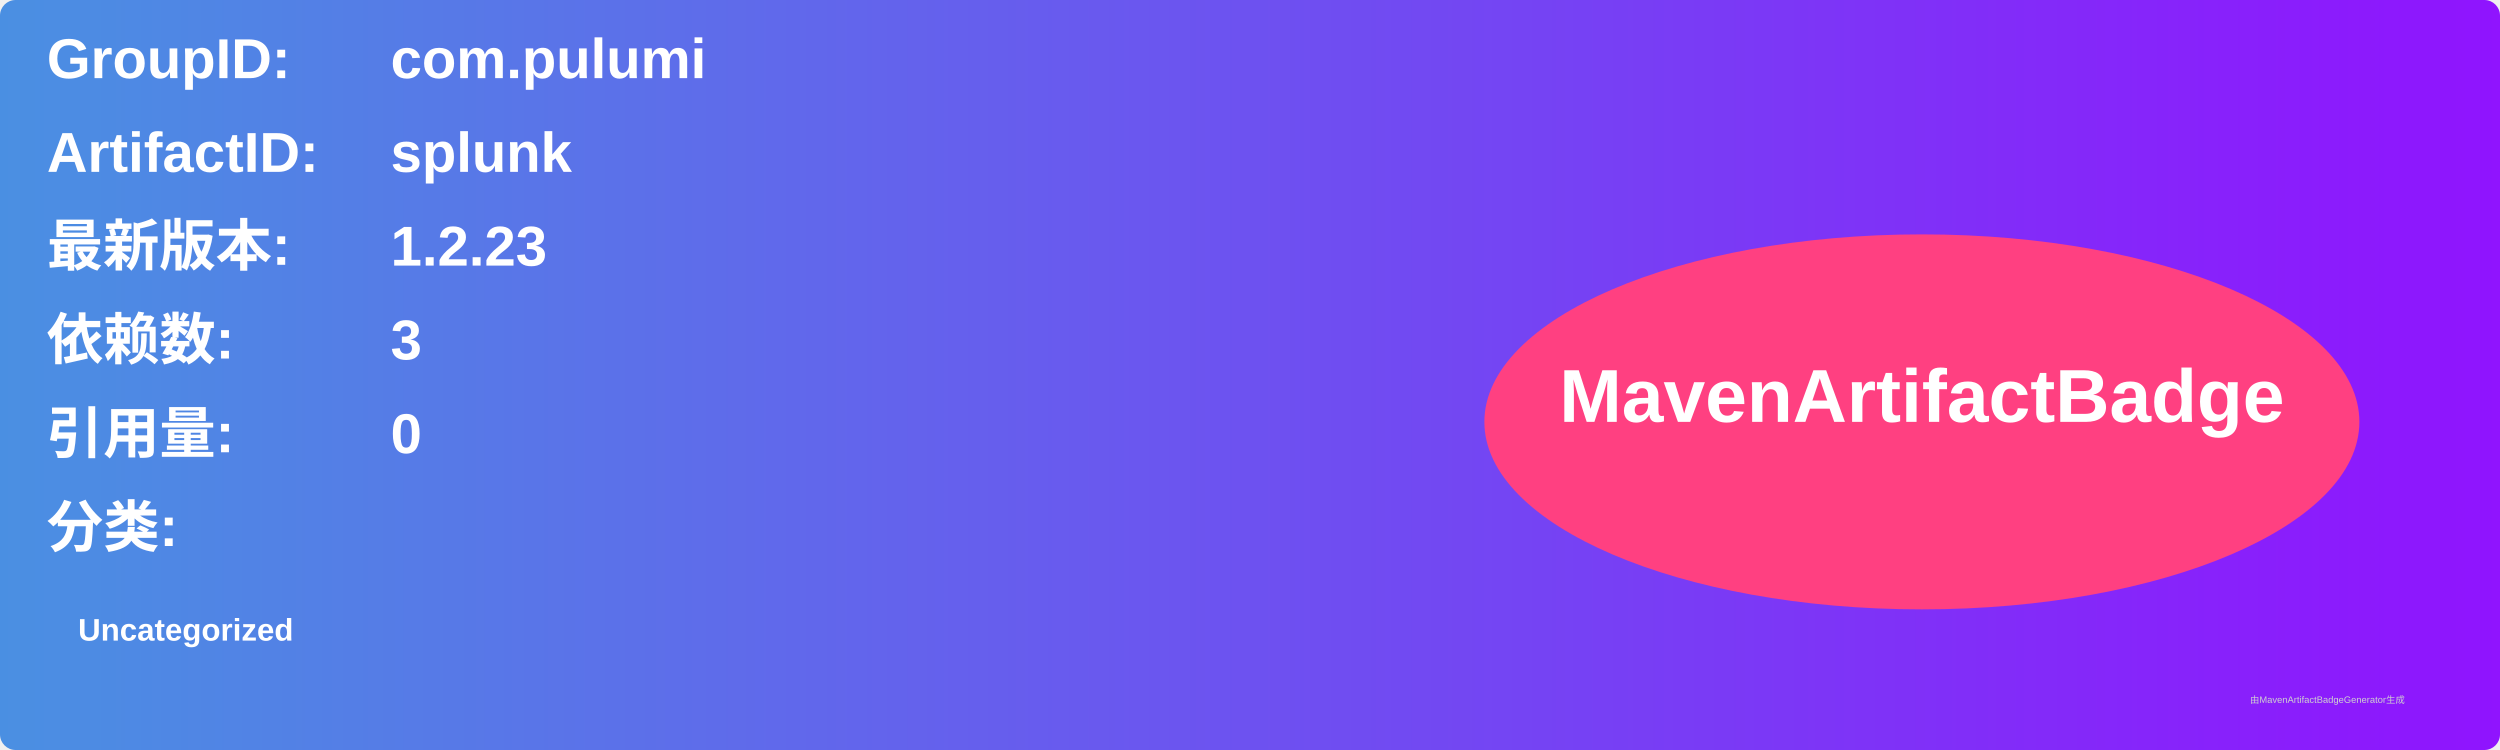
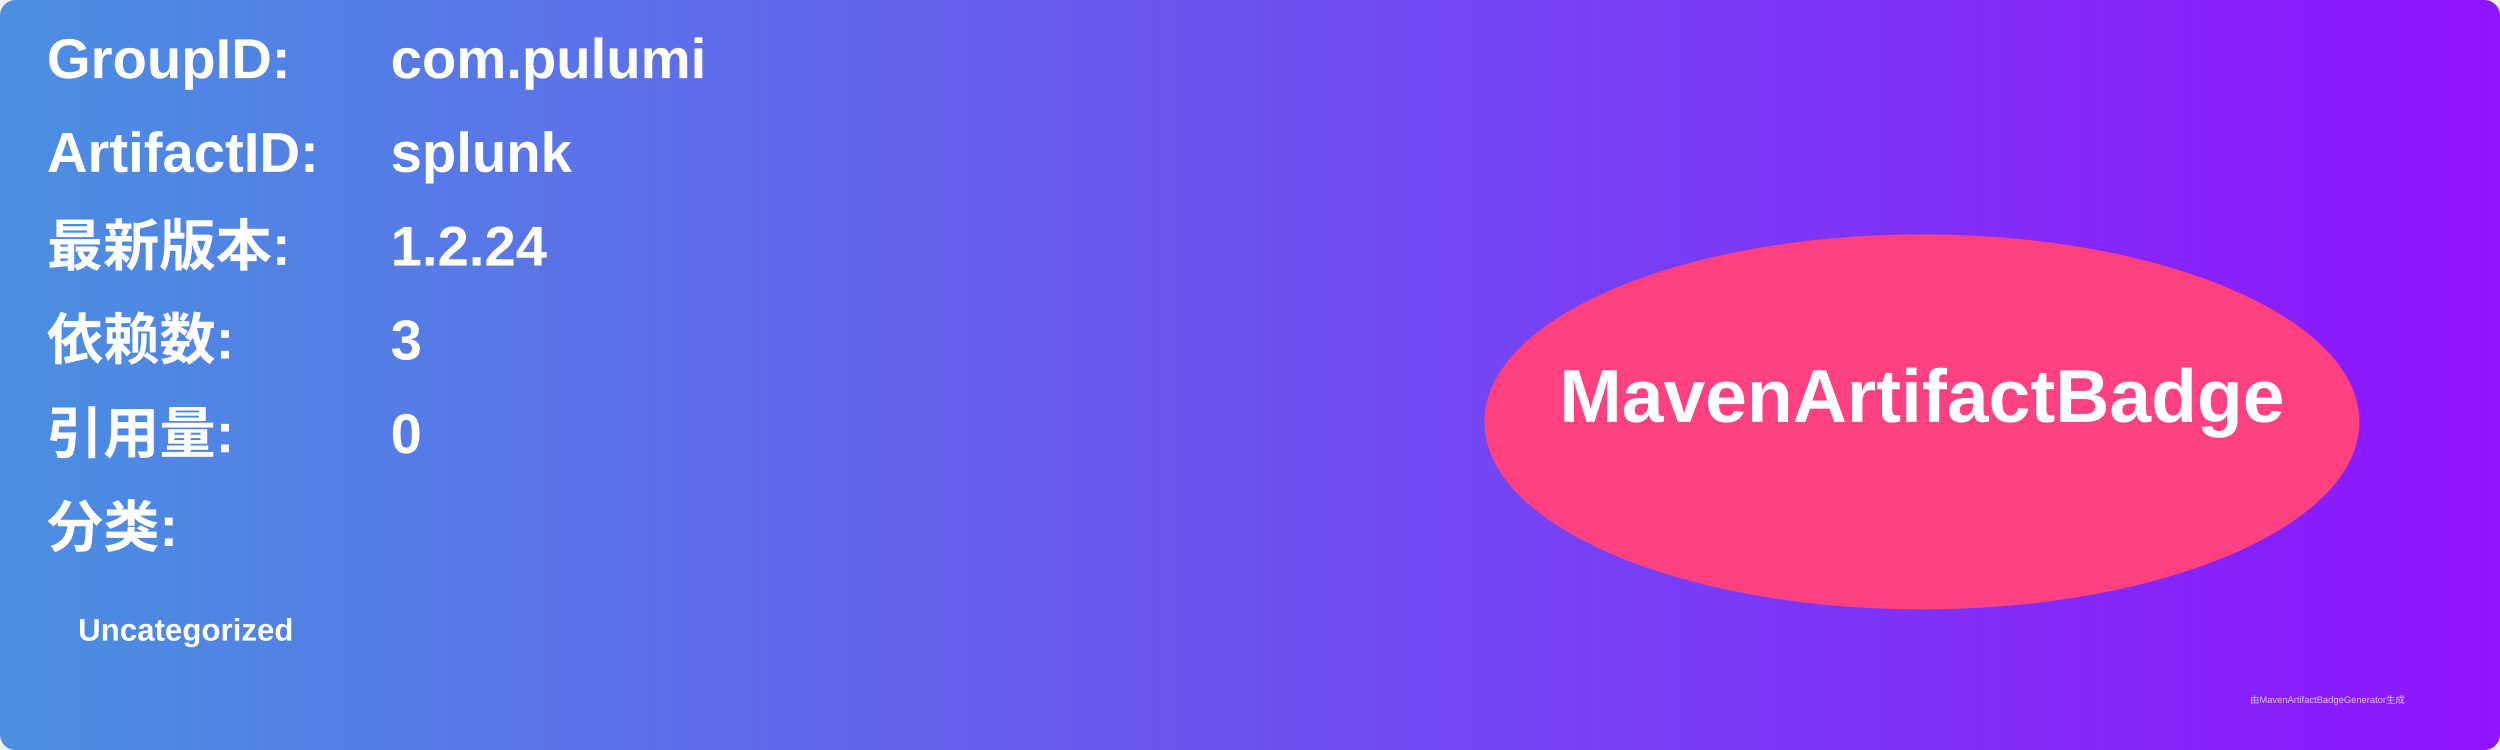
<svg xmlns="http://www.w3.org/2000/svg" width="800" height="240" viewBox="0 0 800 240">
  <linearGradient id="grad" x1="0%" y1="0%" x2="100%" y2="0%">
    <stop offset="0%" stop-color="#4a90e2" />
    <stop offset="100%" stop-color="#9013fe" />
  </linearGradient>
  <rect width="100%" height="100%" rx="5" ry="5" fill="url(#grad)" />
  <g transform="translate(15, 15)">
    <text x="0" y="10" font-family="Arial" font-size="18" fill="white" font-weight="bold" width="260">GroupID:</text>
    <text x="110" y="10" font-family="Arial" font-size="18" fill="white" font-weight="bold" width="460">com.pulumi</text>
    <text x="0" y="40" font-family="Arial" font-size="18" fill="white" font-weight="bold" width="260">ArtifactID:</text>
    <text x="110" y="40" font-family="Arial" font-size="18" fill="white" font-weight="bold" width="460">splunk</text>
    <text x="0" y="70" font-family="Arial" font-size="18" fill="white" font-weight="bold">最新版本:</text>
    <text x="110" y="70" font-family="Arial" font-size="18" fill="white" font-weight="bold">
-       <tspan font-weight="bold">1.2.23</tspan>
+       <tspan font-weight="bold">1.2.24</tspan>
    </text>
    <text x="0" y="100" font-family="Arial" font-size="18" fill="white" font-weight="bold">依赖数: </text>
    <text x="110" y="100" font-family="Arial" font-size="18" fill="white">
      <tspan font-weight="bold">3</tspan>
    </text>
    <text x="0" y="130" font-family="Arial" font-size="18" fill="white" font-weight="bold">引用量: </text>
    <text x="110" y="130" font-family="Arial" font-size="18" fill="white">
      <tspan font-weight="bold">0</tspan>
    </text>
    <text x="0" y="160" font-family="Arial" font-size="18" fill="white" font-weight="bold">分类:</text>
    <text x="10" y="190" font-family="Arial" font-size="10" fill="white">
      <tspan font-weight="bold">Uncategorized</tspan>
    </text>
    <ellipse cx="600" cy="120" rx="140" ry="60" fill="#ff4081" />
    <text x="600" y="120" text-anchor="middle" font-family="Arial" font-size="24" fill="white" font-weight="bold">MavenArtifactBadge</text>
  </g>
  <text x="720" y="225" font-family="Arial" font-size="3" fill="#d0d0d0">由MavenArtifactBadgeGenerator生成</text>
</svg>
